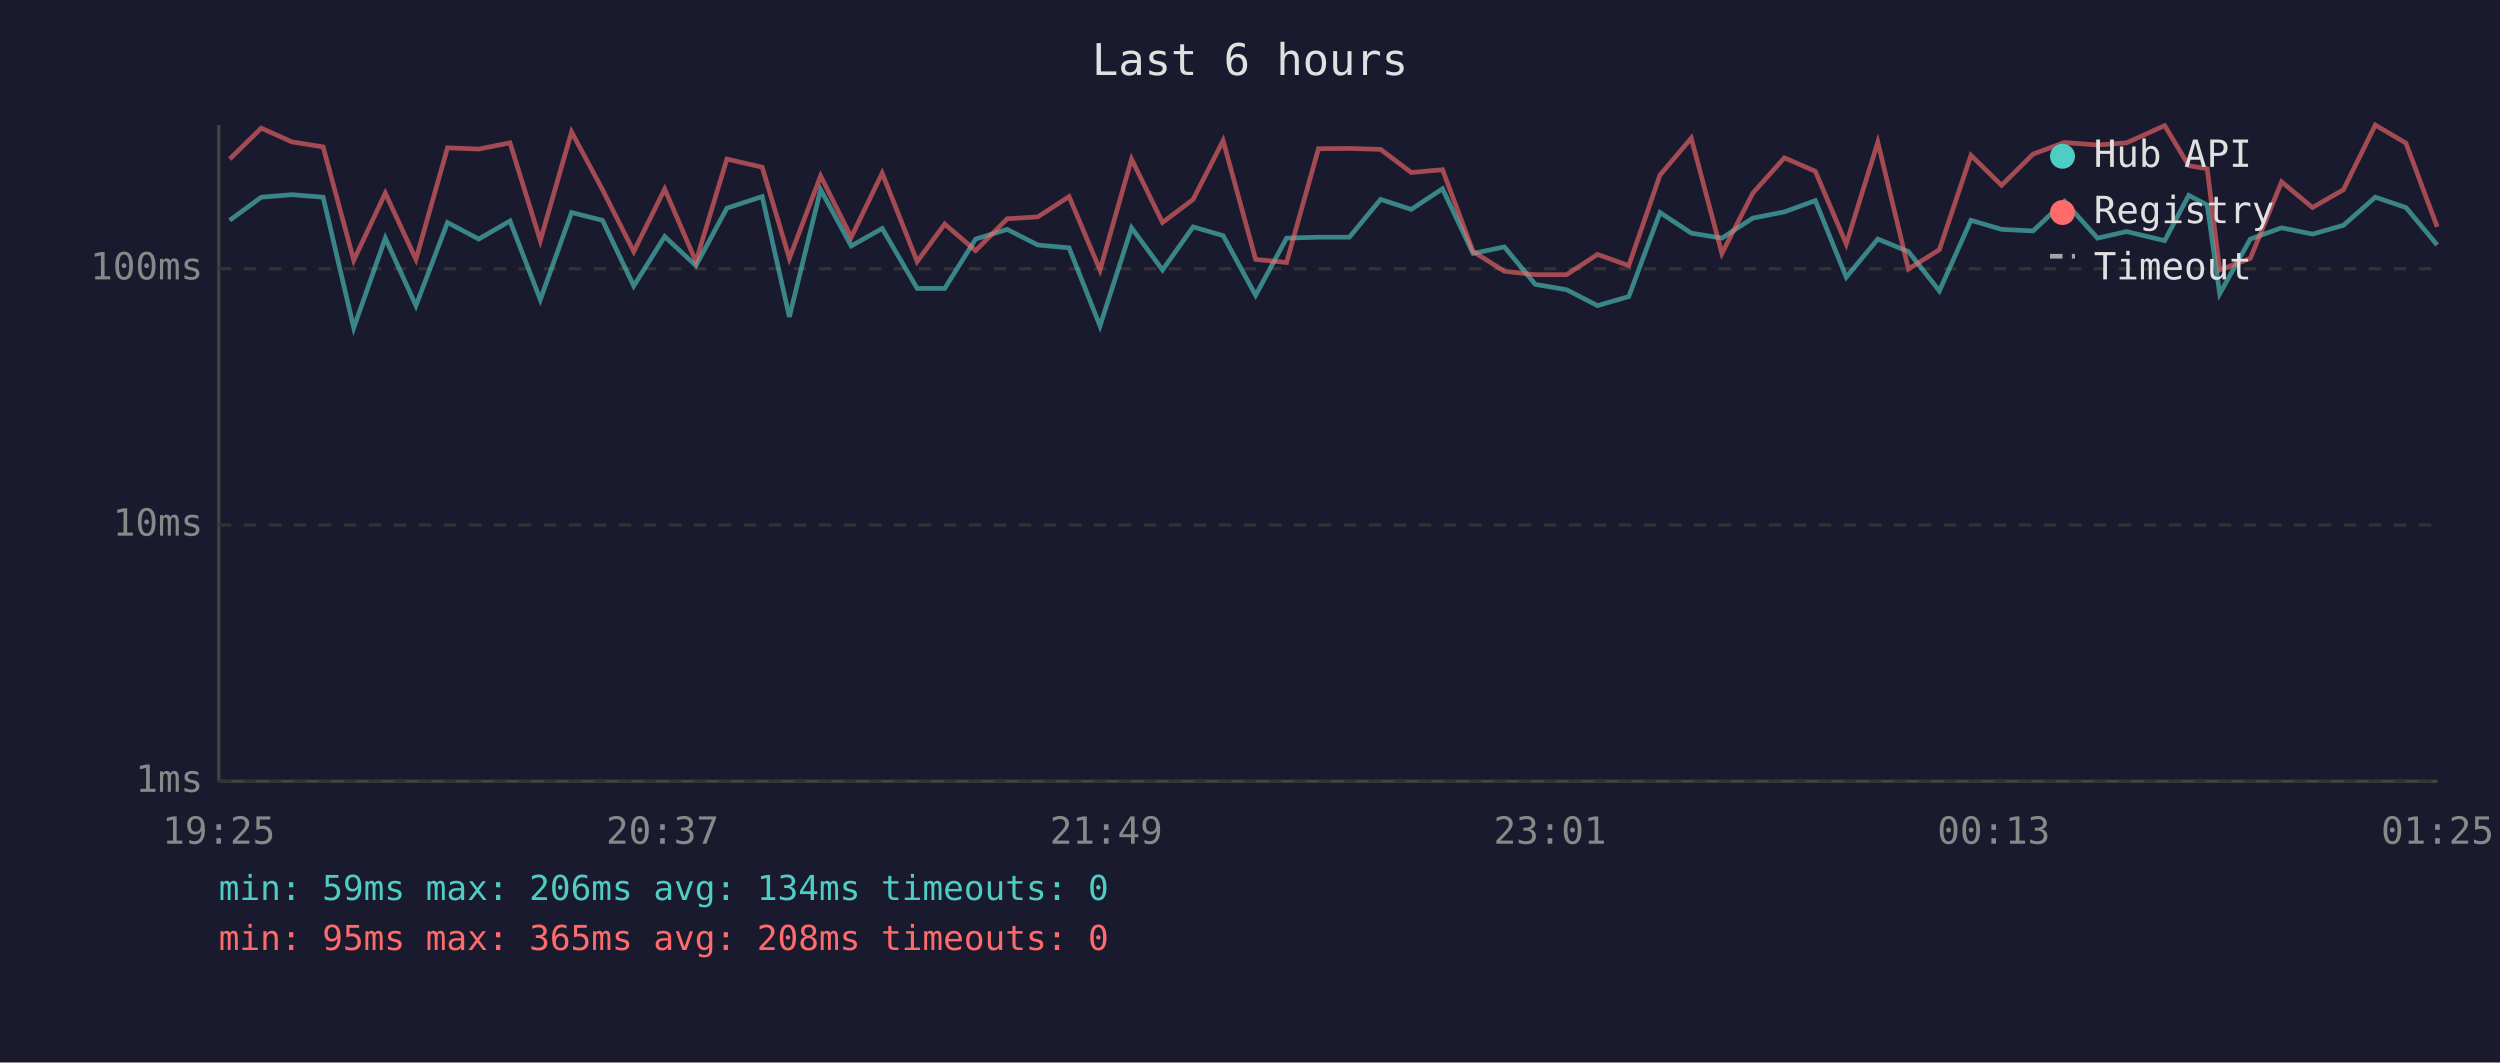
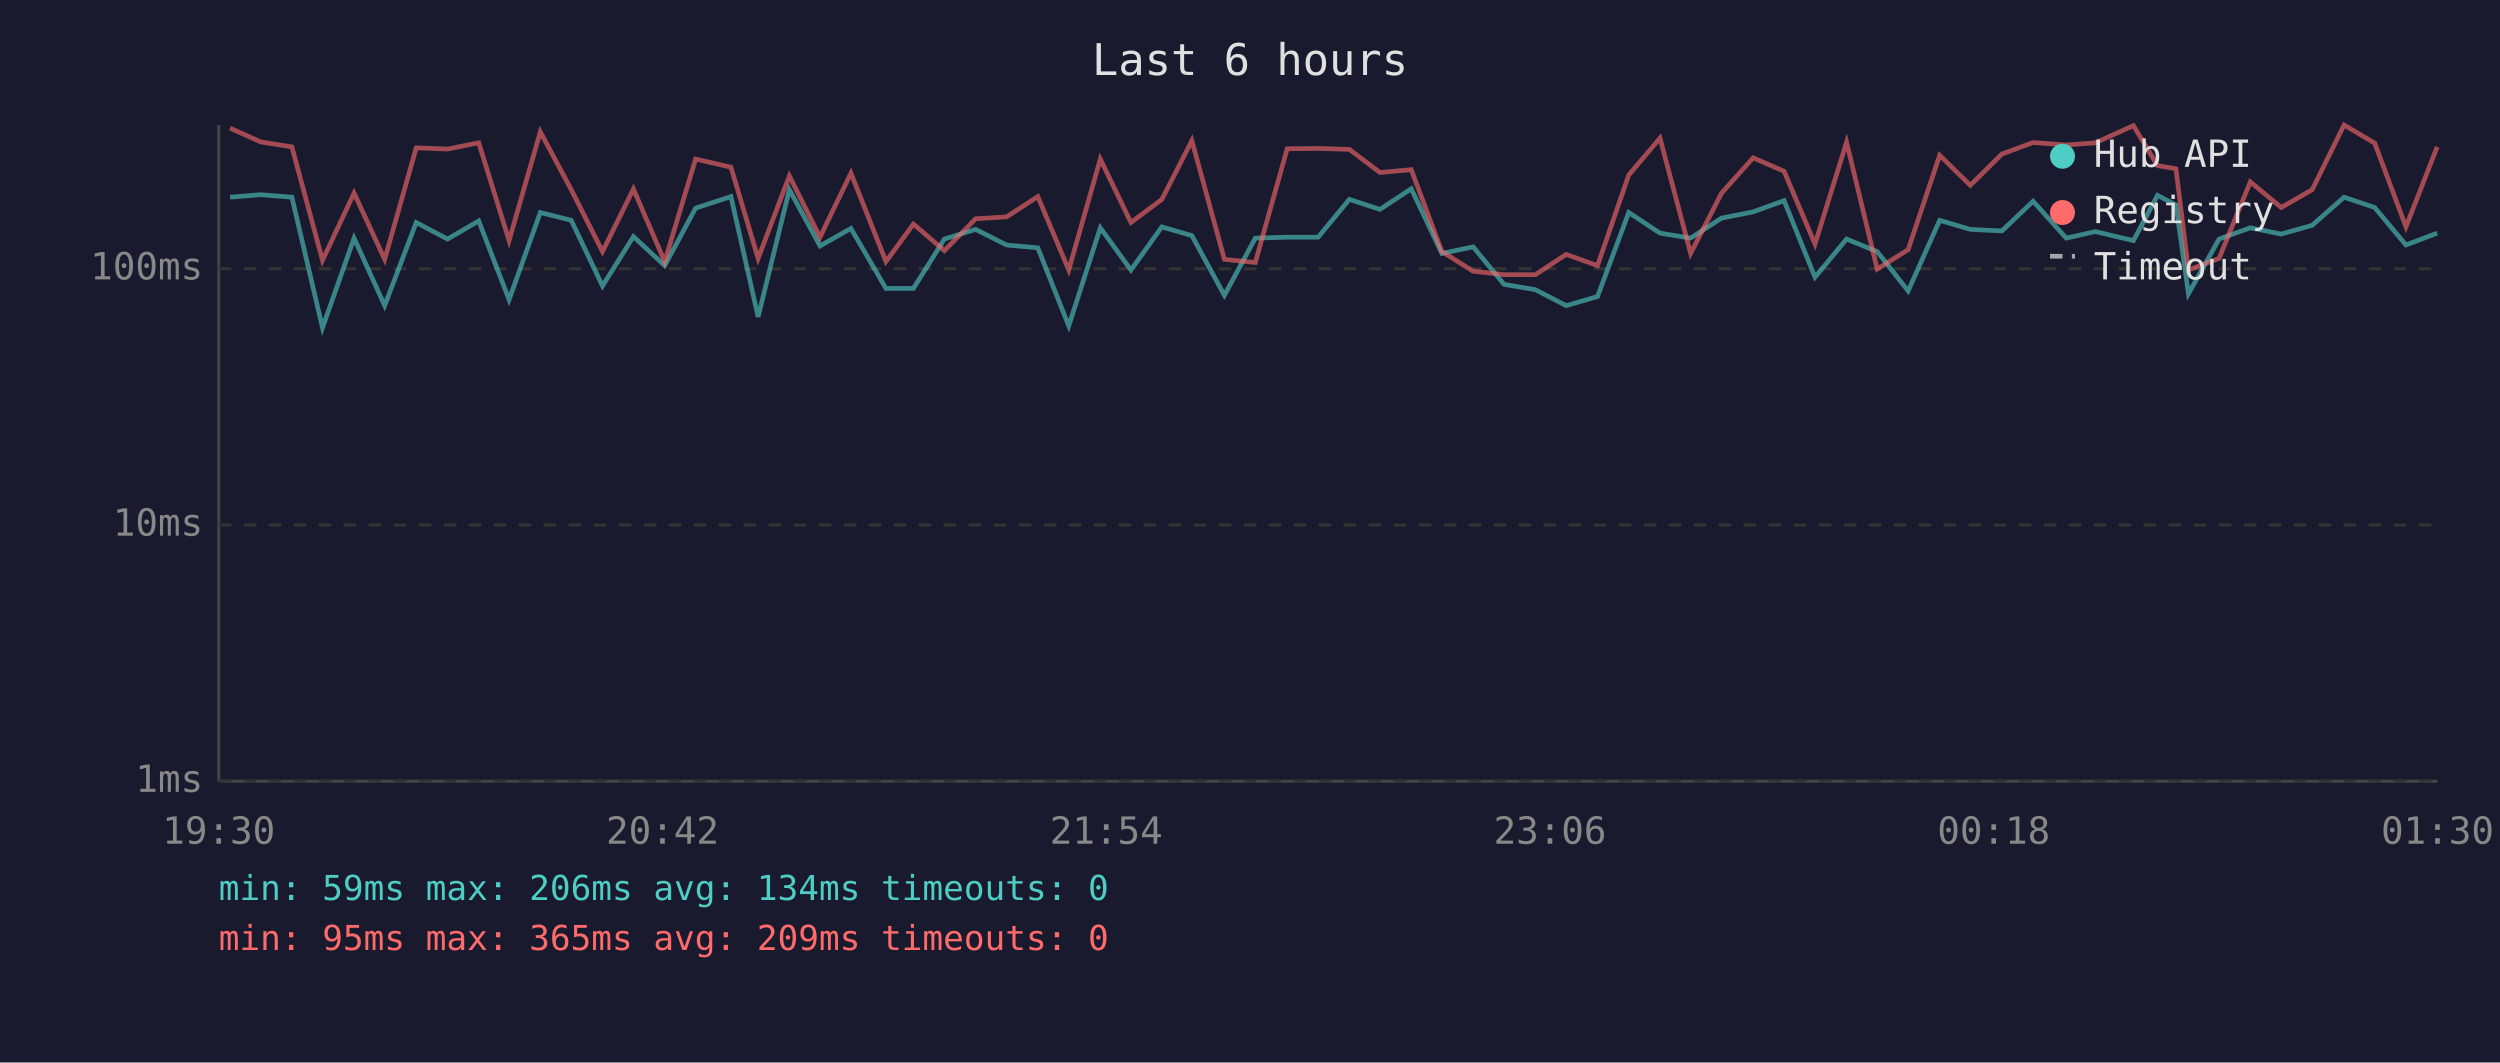
<svg xmlns="http://www.w3.org/2000/svg" viewBox="0 0 800 340" font-family="monospace" font-size="12">
  <rect width="800" height="340" fill="#1a1a2e" />
  <text x="400" y="24" fill="#e0e0e0" font-size="14" text-anchor="middle">Last 6 hours</text>
  <line x1="70" y1="40" x2="70" y2="250" stroke="#444" stroke-width="1" />
  <line x1="70" y1="250" x2="780" y2="250" stroke="#444" stroke-width="1" />
  <line x1="70" y1="250" x2="780" y2="250" stroke="#333" stroke-width="1" stroke-dasharray="4" />
  <text x="65" y="250" fill="#888" text-anchor="end" dominant-baseline="middle">1ms</text>
  <line x1="70" y1="168" x2="780" y2="168" stroke="#333" stroke-width="1" stroke-dasharray="4" />
  <text x="65" y="168" fill="#888" text-anchor="end" dominant-baseline="middle">10ms</text>
  <line x1="70" y1="86" x2="780" y2="86" stroke="#333" stroke-width="1" stroke-dasharray="4" />
  <text x="65" y="86" fill="#888" text-anchor="end" dominant-baseline="middle">100ms</text>
-   <text x="70" y="270" fill="#888" text-anchor="middle">19:25</text>
-   <text x="212" y="270" fill="#888" text-anchor="middle">20:37</text>
-   <text x="354" y="270" fill="#888" text-anchor="middle">21:49</text>
-   <text x="496" y="270" fill="#888" text-anchor="middle">23:01</text>
-   <text x="638" y="270" fill="#888" text-anchor="middle">00:13</text>
-   <text x="780" y="270" fill="#888" text-anchor="middle">01:25</text>
-   <polyline points="73.5,70.5 83.6,63.1 93.4,62.3 103.4,63.1 113.2,104.9 123.3,76.2 133.1,97.8 143.2,71.2 153.2,76.5 163.2,70.7 172.9,95.9 182.9,68.0 192.8,70.5 202.8,91.5 212.7,75.7 222.7,85.0 232.6,66.6 243.9,62.9 252.6,101.4 262.6,60.7 272.4,78.7 282.3,73.1 293.5,92.3 302.3,92.3 312.2,76.5 322.3,73.4 332.1,78.4 342.1,79.3 352.0,104.3 362.1,72.9 372.0,86.4 381.8,72.6 391.4,75.4 401.8,94.5 411.7,76.2 421.9,75.9 431.8,75.9 441.8,63.8 451.6,67.0 461.6,60.4 471.4,81.1 481.4,79.0 491.3,91.0 501.3,92.7 511.2,97.8 521.2,94.9 531.2,68.0 541.2,74.6 551.0,76.2 560.9,69.8 571.0,67.8 580.9,64.2 590.8,88.7 600.9,76.5 610.7,80.5 620.6,93.1 630.7,70.5 640.5,73.4 650.6,73.9 660.6,64.4 671.2,76.2 680.5,74.1 692.7,77.0 700.4,62.5 706.3,65.6 710.3,94.0 720.1,76.5 730.1,72.9 740.0,74.9 749.9,72.1 760.1,63.1 769.9,66.4 779.9,78.4" fill="none" stroke="#4ecdc4" stroke-width="1.5" opacity="0.6" />
-   <polyline points="73.5,50.9 83.6,41.0 93.4,45.4 103.4,47.0 113.2,83.3 123.3,61.8 133.1,83.0 143.2,47.3 153.2,47.7 163.2,45.7 172.9,77.0 182.9,42.2 192.8,60.7 202.8,80.5 212.7,60.5 222.7,83.7 232.6,50.9 243.9,53.5 252.6,82.7 262.6,56.3 272.4,75.9 282.3,55.4 293.5,83.7 302.3,71.7 312.2,80.2 322.3,70.0 332.1,69.4 342.1,62.9 352.0,86.4 362.1,50.9 372.0,71.2 381.8,63.8 391.4,45.0 401.8,83.0 411.7,84.0 421.9,47.6 431.8,47.5 441.8,47.8 451.6,55.2 461.6,54.3 471.4,80.5 481.4,86.8 491.3,87.9 501.3,87.9 511.2,81.4 521.2,85.0 531.2,56.0 541.2,44.2 551.0,81.1 560.9,61.8 571.0,50.5 580.9,54.8 590.8,78.1 600.9,45.5 610.7,86.1 620.6,79.9 630.7,49.7 640.5,59.3 650.6,49.3 660.6,45.6 671.2,46.4 680.5,45.7 692.7,40.2 700.4,53.0 706.3,54.0 710.3,86.4 720.1,82.7 730.1,58.2 740.0,66.4 749.9,60.7 760.1,40.0 769.9,45.8 779.9,72.6" fill="none" stroke="#ff6b6b" stroke-width="1.5" opacity="0.6" />
+   <text x="70" y="270" fill="#888" text-anchor="middle">19:30</text>
+   <text x="212" y="270" fill="#888" text-anchor="middle">20:42</text>
+   <text x="354" y="270" fill="#888" text-anchor="middle">21:54</text>
+   <text x="496" y="270" fill="#888" text-anchor="middle">23:06</text>
+   <text x="638" y="270" fill="#888" text-anchor="middle">00:18</text>
+   <text x="780" y="270" fill="#888" text-anchor="middle">01:30</text>
+   <polyline points="73.6,63.1 83.4,62.3 93.4,63.1 103.2,104.9 113.3,76.2 123.1,97.8 133.2,71.2 143.2,76.5 153.2,70.7 162.9,95.9 172.9,68.0 182.8,70.5 192.8,91.5 202.7,75.7 212.7,85.0 222.6,66.6 233.9,62.9 242.6,101.4 252.6,60.7 262.4,78.7 272.3,73.1 283.5,92.3 292.3,92.3 302.2,76.5 312.2,73.4 322.1,78.4 332.1,79.3 342.0,104.3 352.1,72.9 361.9,86.4 371.8,72.6 381.4,75.4 391.8,94.5 401.7,76.2 411.9,75.9 421.8,75.9 431.8,63.8 441.6,67.0 451.6,60.4 461.4,81.1 471.4,79.0 481.3,91.0 491.3,92.7 501.2,97.8 511.2,94.9 521.2,68.0 531.2,74.6 541.0,76.2 550.9,69.8 561.0,67.8 570.9,64.2 580.8,88.7 590.9,76.5 600.7,80.5 610.6,93.1 620.7,70.5 630.5,73.4 640.6,73.9 650.6,64.4 661.2,76.2 670.5,74.1 682.7,77.0 690.4,62.5 696.3,65.6 700.3,94.0 710.1,76.5 720.1,72.9 730.0,74.9 739.9,72.1 750.1,63.1 759.9,66.4 769.9,78.4 779.9,74.6" fill="none" stroke="#4ecdc4" stroke-width="1.5" opacity="0.6" />
+   <polyline points="73.6,41.0 83.4,45.4 93.4,47.0 103.2,83.3 113.3,61.8 123.1,83.0 133.2,47.3 143.2,47.7 153.2,45.7 162.9,77.0 172.9,42.2 182.8,60.7 192.8,80.5 202.7,60.5 212.7,83.7 222.6,50.9 233.9,53.5 242.6,82.7 252.6,56.3 262.4,75.9 272.3,55.4 283.5,83.7 292.3,71.7 302.2,80.2 312.2,70.0 322.1,69.4 332.1,62.9 342.0,86.4 352.1,50.9 361.9,71.2 371.8,63.8 381.4,45.0 391.8,83.0 401.7,84.0 411.9,47.6 421.8,47.5 431.8,47.8 441.6,55.2 451.6,54.3 461.4,80.5 471.4,86.8 481.3,87.9 491.3,87.9 501.2,81.4 511.2,85.0 521.2,56.0 531.2,44.2 541.0,81.1 550.9,61.8 561.0,50.5 570.9,54.8 580.8,78.1 590.9,45.5 600.7,86.1 610.6,79.9 620.7,49.7 630.5,59.3 640.6,49.3 650.6,45.6 661.2,46.4 670.5,45.7 682.7,40.2 690.4,53.0 696.3,54.0 700.3,86.4 710.1,82.7 720.1,58.2 730.0,66.4 739.9,60.7 750.1,40.0 759.9,45.8 769.9,72.6 779.9,47.0" fill="none" stroke="#ff6b6b" stroke-width="1.5" opacity="0.6" />
  <circle cx="660" cy="50" r="4" fill="#4ecdc4" />
  <text x="670" y="50" fill="#e0e0e0" dominant-baseline="middle">Hub API</text>
  <circle cx="660" cy="68" r="4" fill="#ff6b6b" />
  <text x="670" y="68" fill="#e0e0e0" dominant-baseline="middle">Registry</text>
  <line x1="656" y1="82" x2="664" y2="82" stroke="#e0e0e0" stroke-width="1.5" stroke-dasharray="4,3" opacity="0.7" />
  <text x="670" y="86" fill="#e0e0e0" dominant-baseline="middle">Timeout</text>
  <text x="70" y="288" fill="#4ecdc4" font-size="11">min: 59ms  max: 206ms  avg: 134ms  timeouts: 0</text>
-   <text x="70" y="304" fill="#ff6b6b" font-size="11">min: 95ms  max: 365ms  avg: 208ms  timeouts: 0</text>
+   <text x="70" y="304" fill="#ff6b6b" font-size="11">min: 95ms  max: 365ms  avg: 209ms  timeouts: 0</text>
</svg>
